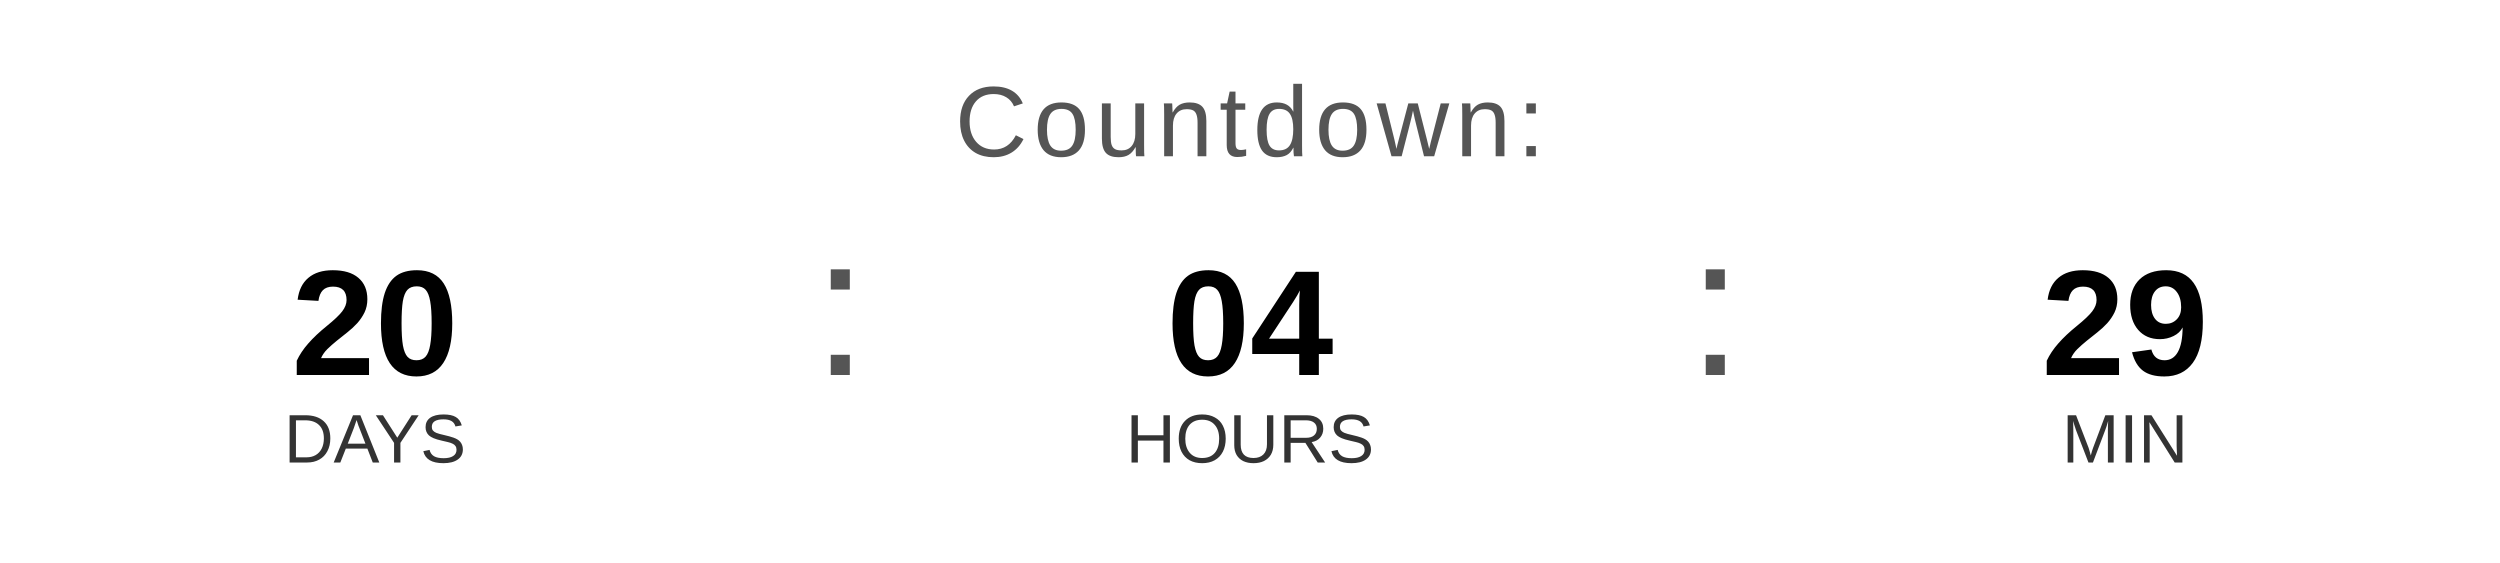
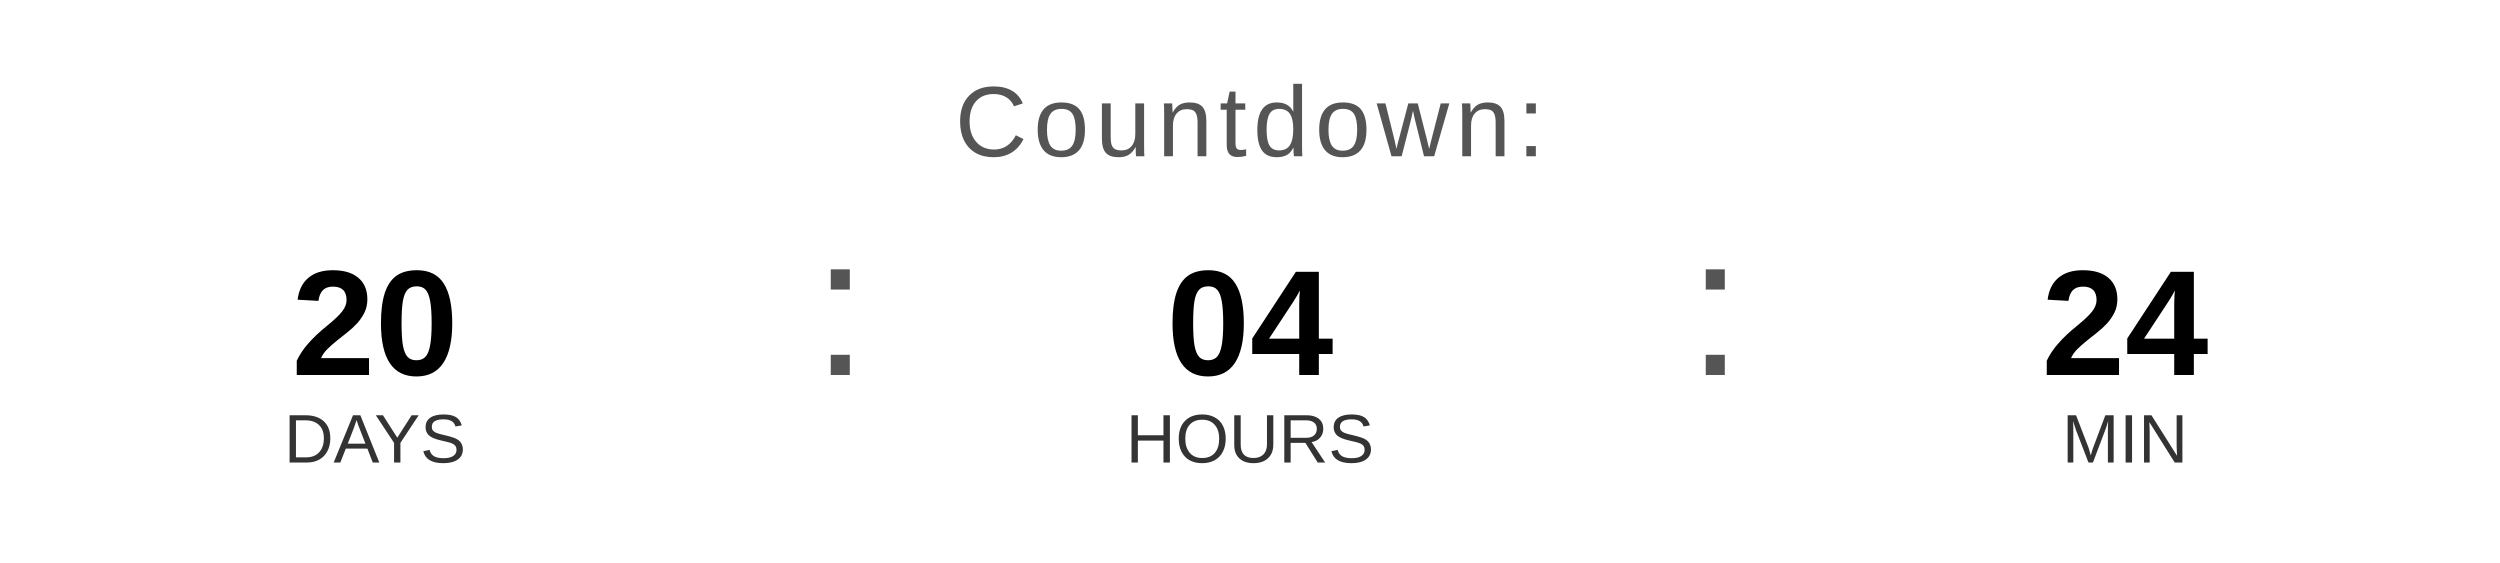
<svg xmlns="http://www.w3.org/2000/svg" width="400" height="90" viewBox="0 0 400 90">
  <text x="200" y="25" font-family="Arial, Helvetica, sans-serif" font-size="16" fill="#555555" text-anchor="middle" letter-spacing="1">
    Countdown:
  </text>
  <text x="60" y="60" font-family="Arial, Helvetica, sans-serif" font-size="24" font-weight="bold" fill="#000000" text-anchor="middle">20</text>
  <text x="60" y="74" font-family="Arial, Helvetica, sans-serif" font-size="11" fill="#333333" text-anchor="middle">DAYS</text>
  <text x="130" y="60" font-family="Arial, sans-serif" font-size="32" fill="#555555">:</text>
  <text x="200" y="60" font-family="Arial, Helvetica, sans-serif" font-size="24" font-weight="bold" fill="#000000" text-anchor="middle">04</text>
  <text x="200" y="74" font-family="Arial, Helvetica, sans-serif" font-size="11" fill="#333333" text-anchor="middle">HOURS</text>
  <text x="270" y="60" font-family="Arial, sans-serif" font-size="32" fill="#555555">:</text>
-   <text x="340" y="60" font-family="Arial, Helvetica, sans-serif" font-size="24" font-weight="bold" fill="#000000" text-anchor="middle">29</text>
+   <text x="340" y="60" font-family="Arial, Helvetica, sans-serif" font-size="24" font-weight="bold" fill="#000000" text-anchor="middle">24</text>
  <text x="340" y="74" font-family="Arial, Helvetica, sans-serif" font-size="11" fill="#333333" text-anchor="middle">MIN</text>
</svg>
